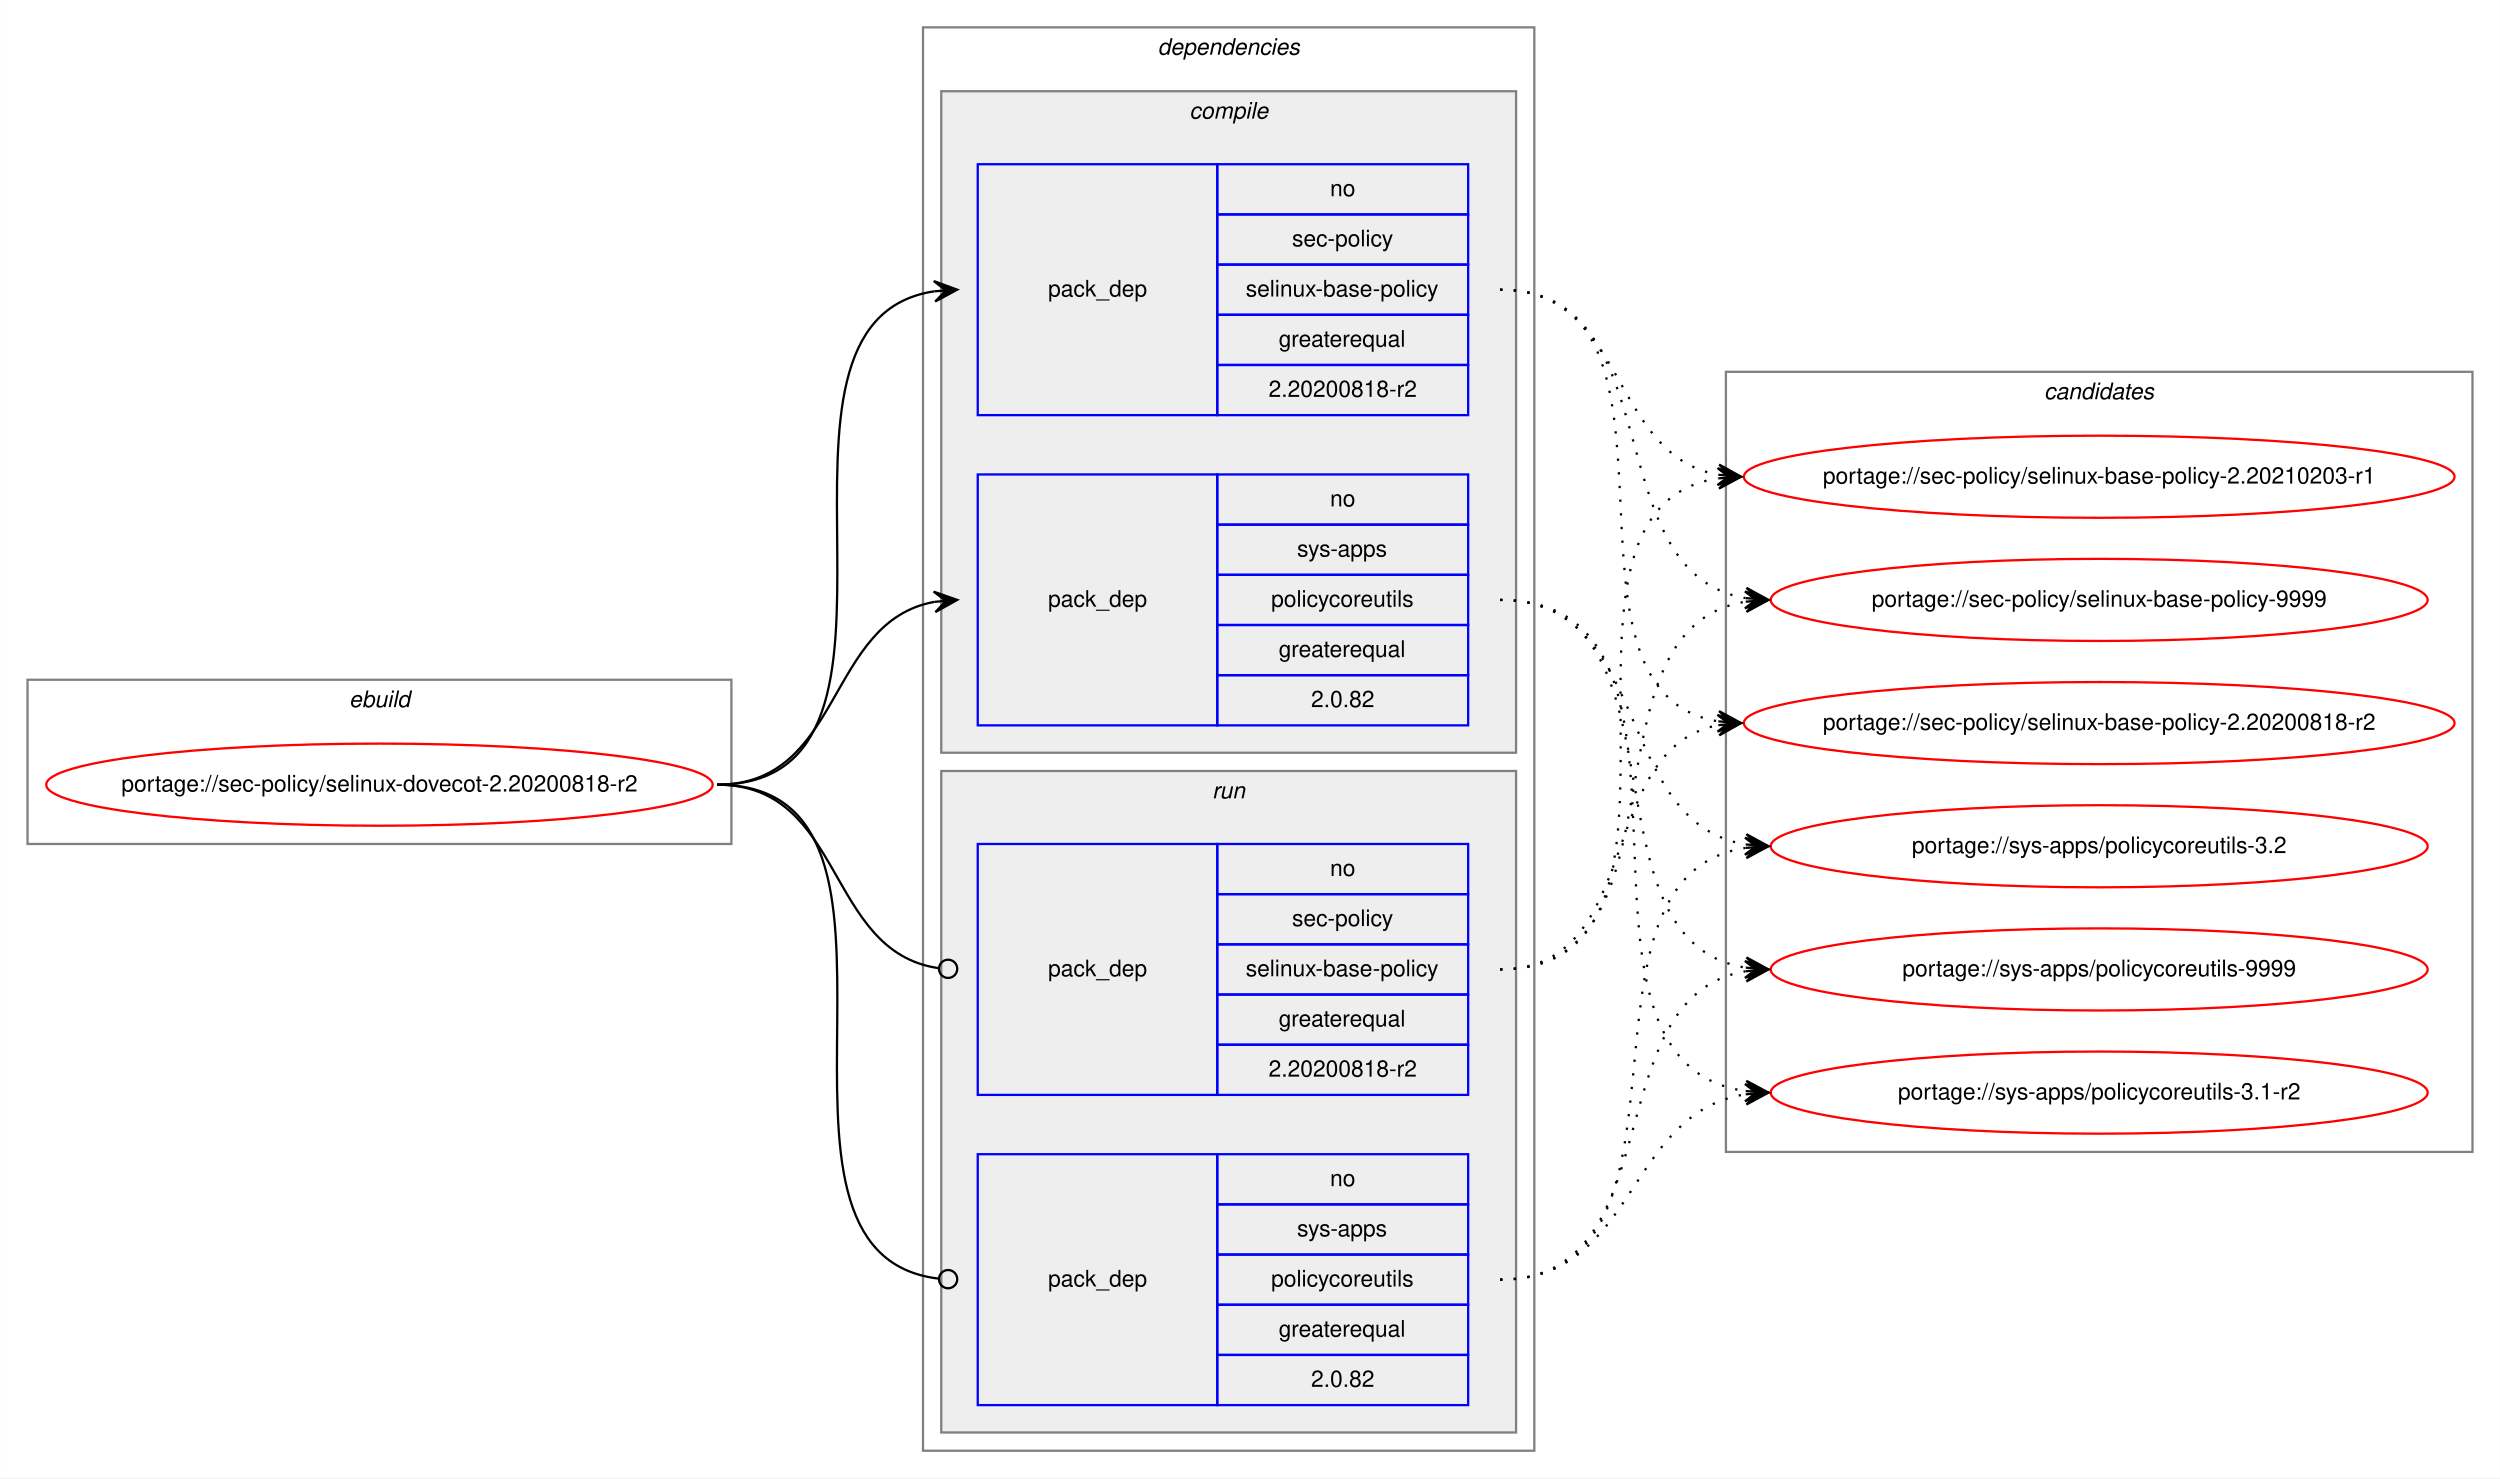
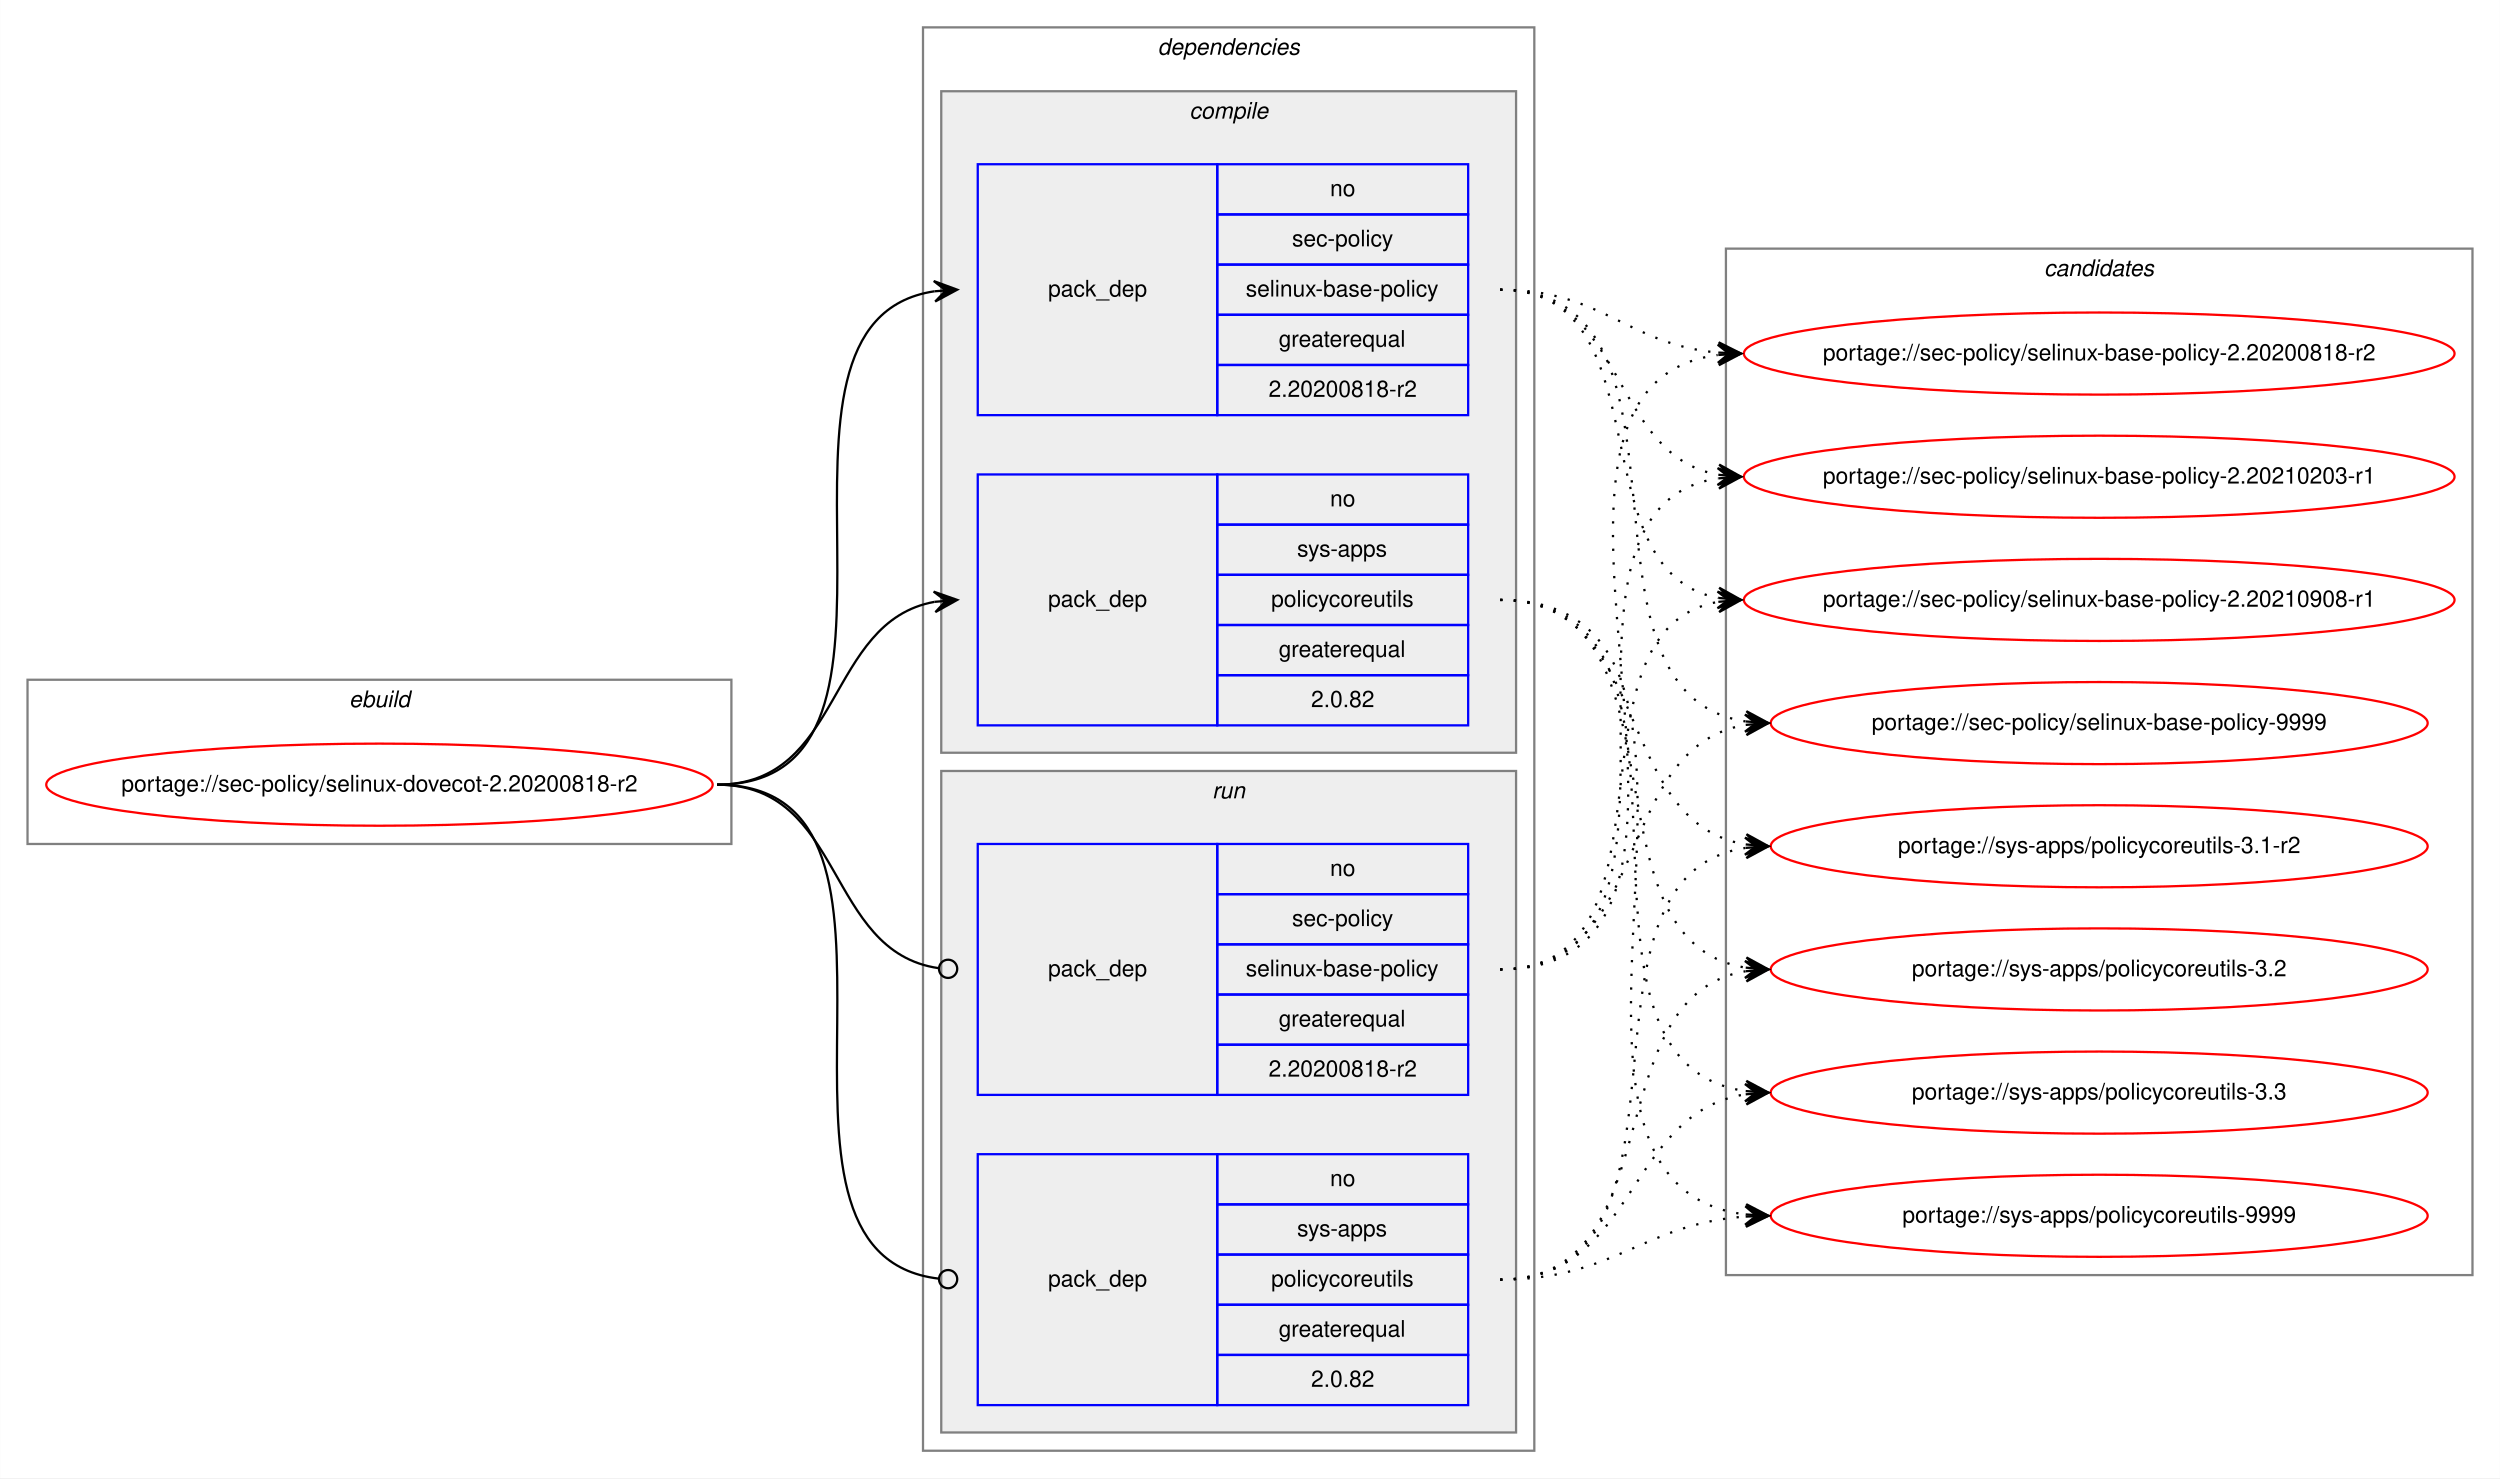
<svg xmlns="http://www.w3.org/2000/svg" xmlns:xlink="http://www.w3.org/1999/xlink" width="1096pt" height="648pt" viewBox="0.00 0.00 1095.87 648.00">
  <g id="graph0" class="graph" transform="scale(1 1) rotate(0) translate(4 644)">
    <polygon fill="white" stroke="transparent" points="-4,4 -4,-644 1091.87,-644 1091.87,4 -4,4" />
    <g id="clust1" class="cluster">
      <polygon fill="none" stroke="gray" points="8,-274 8,-346 316.58,-346 316.58,-274 8,-274" />
      <text text-anchor="start" x="148.96" y="-334" font-family="Helvetica,sans-Serif" font-style="italic" font-size="10.00">ebuild</text>
    </g>
    <g id="clust2" class="cluster">
      <polygon fill="none" stroke="gray" points="400.58,-8 400.58,-632 668.58,-632 668.58,-8 400.58,-8" />
      <text text-anchor="start" x="503.46" y="-620" font-family="Helvetica,sans-Serif" font-style="italic" font-size="10.00">dependencies</text>
    </g>
    <g id="clust3" class="cluster">
      <polygon fill="#eeeeee" stroke="gray" points="408.58,-314 408.58,-604 660.58,-604 660.58,-314 408.58,-314" />
      <text text-anchor="start" x="517.36" y="-592" font-family="Helvetica,sans-Serif" font-style="italic" font-size="10.00">compile</text>
    </g>
    <g id="clust7" class="cluster">
      <polygon fill="#eeeeee" stroke="gray" points="408.58,-16 408.58,-306 660.58,-306 660.58,-16 408.58,-16" />
      <text text-anchor="start" x="527.36" y="-294" font-family="Helvetica,sans-Serif" font-style="italic" font-size="10.00">run</text>
    </g>
    <g id="clust10" class="cluster">
-       <polygon fill="none" stroke="gray" points="752.58,-139 752.58,-481 1079.87,-481 1079.87,-139 752.58,-139" />
-       <text text-anchor="start" x="892.05" y="-469" font-family="Helvetica,sans-Serif" font-style="italic" font-size="10.00">candidates</text>
+       <polygon fill="none" stroke="gray" points="752.58,-85 752.58,-535 1079.87,-535 1079.87,-85 752.58,-85" />
+       <text text-anchor="start" x="892.05" y="-523" font-family="Helvetica,sans-Serif" font-style="italic" font-size="10.00">candidates</text>
    </g>
    <g id="node1" class="node">
      <g id="a_node1">
        <a xlink:href="../sec-policy/selinux-dovecot-2.20200818-r2.svg" xlink:title="portage://sec-policy/selinux-dovecot-2.20200818-r2">
          <ellipse fill="none" stroke="red" cx="162.29" cy="-300" rx="146.08" ry="18" />
          <text text-anchor="middle" x="162.29" y="-297" font-family="Helvetica,sans-Serif" font-size="10.00">portage://sec-policy/selinux-dovecot-2.20200818-r2</text>
        </a>
      </g>
    </g>
    <g id="node2" class="node">
      <polygon fill="none" stroke="blue" points="424.58,-462 424.58,-572 529.58,-572 529.58,-462 424.58,-462" />
      <text text-anchor="start" x="455.41" y="-514" font-family="Helvetica,sans-Serif" font-size="10.00">pack_dep</text>
      <polygon fill="none" stroke="blue" points="529.58,-550 529.58,-572 639.58,-572 639.58,-550 529.58,-550" />
      <text text-anchor="start" x="579.03" y="-558" font-family="Helvetica,sans-Serif" font-size="10.00">no</text>
      <polygon fill="none" stroke="blue" points="529.58,-528 529.58,-550 639.58,-550 639.58,-528 529.58,-528" />
      <text text-anchor="start" x="562.36" y="-536" font-family="Helvetica,sans-Serif" font-size="10.00">sec-policy</text>
      <polygon fill="none" stroke="blue" points="529.58,-506 529.58,-528 639.58,-528 639.58,-506 529.58,-506" />
      <text text-anchor="start" x="542.08" y="-514" font-family="Helvetica,sans-Serif" font-size="10.00">selinux-base-policy</text>
      <polygon fill="none" stroke="blue" points="529.58,-484 529.58,-506 639.58,-506 639.58,-484 529.58,-484" />
      <text text-anchor="start" x="556.52" y="-492" font-family="Helvetica,sans-Serif" font-size="10.00">greaterequal</text>
      <polygon fill="none" stroke="blue" points="529.58,-462 529.58,-484 639.58,-484 639.58,-462 529.58,-462" />
      <text text-anchor="start" x="552.07" y="-470" font-family="Helvetica,sans-Serif" font-size="10.00">2.20200818-r2</text>
    </g>
    <g id="edge1" class="edge">
      <path fill="none" stroke="black" d="M310.29,-300C413.93,-300 315.39,-502.83 405.61,-516.3" />
      <polygon fill="black" stroke="black" points="415.58,-517 405.29,-520.79 410.6,-516.65 405.61,-516.3 405.61,-516.3 405.61,-516.3 410.6,-516.65 405.92,-511.81 415.58,-517 415.58,-517" />
    </g>
    <g id="node3" class="node">
      <polygon fill="none" stroke="blue" points="424.58,-326 424.58,-436 529.58,-436 529.58,-326 424.58,-326" />
      <text text-anchor="start" x="455.41" y="-378" font-family="Helvetica,sans-Serif" font-size="10.00">pack_dep</text>
      <polygon fill="none" stroke="blue" points="529.58,-414 529.58,-436 639.58,-436 639.58,-414 529.58,-414" />
      <text text-anchor="start" x="579.03" y="-422" font-family="Helvetica,sans-Serif" font-size="10.00">no</text>
      <polygon fill="none" stroke="blue" points="529.58,-392 529.58,-414 639.58,-414 639.58,-392 529.58,-392" />
      <text text-anchor="start" x="564.58" y="-400" font-family="Helvetica,sans-Serif" font-size="10.00">sys-apps</text>
      <polygon fill="none" stroke="blue" points="529.58,-370 529.58,-392 639.58,-392 639.58,-370 529.58,-370" />
      <text text-anchor="start" x="553.2" y="-378" font-family="Helvetica,sans-Serif" font-size="10.00">policycoreutils</text>
      <polygon fill="none" stroke="blue" points="529.58,-348 529.58,-370 639.58,-370 639.58,-348 529.58,-348" />
      <text text-anchor="start" x="556.52" y="-356" font-family="Helvetica,sans-Serif" font-size="10.00">greaterequal</text>
      <polygon fill="none" stroke="blue" points="529.58,-326 529.58,-348 639.58,-348 639.58,-326 529.58,-326" />
      <text text-anchor="start" x="570.69" y="-334" font-family="Helvetica,sans-Serif" font-size="10.00">2.0.82</text>
    </g>
    <g id="edge2" class="edge">
      <path fill="none" stroke="black" d="M310.29,-300C365.76,-300 357.83,-371.49 405.62,-380.15" />
      <polygon fill="black" stroke="black" points="415.58,-381 405.24,-384.63 410.6,-380.57 405.62,-380.15 405.62,-380.15 405.62,-380.15 410.6,-380.57 406.01,-375.66 415.58,-381 415.58,-381" />
    </g>
    <g id="node4" class="node">
      <polygon fill="none" stroke="blue" points="424.58,-164 424.58,-274 529.58,-274 529.58,-164 424.58,-164" />
      <text text-anchor="start" x="455.41" y="-216" font-family="Helvetica,sans-Serif" font-size="10.00">pack_dep</text>
      <polygon fill="none" stroke="blue" points="529.58,-252 529.58,-274 639.58,-274 639.58,-252 529.58,-252" />
      <text text-anchor="start" x="579.03" y="-260" font-family="Helvetica,sans-Serif" font-size="10.00">no</text>
      <polygon fill="none" stroke="blue" points="529.58,-230 529.58,-252 639.58,-252 639.58,-230 529.58,-230" />
      <text text-anchor="start" x="562.36" y="-238" font-family="Helvetica,sans-Serif" font-size="10.00">sec-policy</text>
      <polygon fill="none" stroke="blue" points="529.58,-208 529.58,-230 639.58,-230 639.58,-208 529.58,-208" />
      <text text-anchor="start" x="542.08" y="-216" font-family="Helvetica,sans-Serif" font-size="10.00">selinux-base-policy</text>
      <polygon fill="none" stroke="blue" points="529.58,-186 529.58,-208 639.58,-208 639.58,-186 529.58,-186" />
      <text text-anchor="start" x="556.52" y="-194" font-family="Helvetica,sans-Serif" font-size="10.00">greaterequal</text>
      <polygon fill="none" stroke="blue" points="529.58,-164 529.58,-186 639.58,-186 639.58,-164 529.58,-164" />
      <text text-anchor="start" x="552.07" y="-172" font-family="Helvetica,sans-Serif" font-size="10.00">2.20200818-r2</text>
    </g>
    <g id="edge3" class="edge">
      <path fill="none" stroke="black" d="M310.29,-300C366.45,-300 357.62,-226.72 407.43,-219.56" />
      <ellipse fill="none" stroke="black" cx="411.59" cy="-219.27" rx="4" ry="4" />
    </g>
    <g id="node5" class="node">
      <polygon fill="none" stroke="blue" points="424.58,-28 424.58,-138 529.58,-138 529.58,-28 424.58,-28" />
      <text text-anchor="start" x="455.41" y="-80" font-family="Helvetica,sans-Serif" font-size="10.00">pack_dep</text>
      <polygon fill="none" stroke="blue" points="529.58,-116 529.58,-138 639.58,-138 639.58,-116 529.58,-116" />
      <text text-anchor="start" x="579.03" y="-124" font-family="Helvetica,sans-Serif" font-size="10.00">no</text>
      <polygon fill="none" stroke="blue" points="529.58,-94 529.58,-116 639.58,-116 639.58,-94 529.58,-94" />
      <text text-anchor="start" x="564.58" y="-102" font-family="Helvetica,sans-Serif" font-size="10.00">sys-apps</text>
      <polygon fill="none" stroke="blue" points="529.58,-72 529.58,-94 639.58,-94 639.58,-72 529.58,-72" />
      <text text-anchor="start" x="553.2" y="-80" font-family="Helvetica,sans-Serif" font-size="10.00">policycoreutils</text>
      <polygon fill="none" stroke="blue" points="529.58,-50 529.58,-72 639.58,-72 639.58,-50 529.58,-50" />
      <text text-anchor="start" x="556.52" y="-58" font-family="Helvetica,sans-Serif" font-size="10.00">greaterequal</text>
      <polygon fill="none" stroke="blue" points="529.58,-28 529.58,-50 639.58,-50 639.58,-28 529.58,-28" />
      <text text-anchor="start" x="570.69" y="-36" font-family="Helvetica,sans-Serif" font-size="10.00">2.0.82</text>
    </g>
    <g id="edge4" class="edge">
      <path fill="none" stroke="black" d="M310.29,-300C414.66,-300 313.99,-94.29 407.55,-83.44" />
      <ellipse fill="none" stroke="black" cx="411.59" cy="-83.22" rx="4" ry="4" />
    </g>
    <g id="node6" class="node">
      <g id="a_node6">
        <a xlink:href="../sec-policy/selinux-base-policy-2.20200818-r2.svg" xlink:title="portage://sec-policy/selinux-base-policy-2.20200818-r2">
-           <ellipse fill="none" stroke="red" cx="916.23" cy="-327" rx="155.78" ry="18" />
-           <text text-anchor="middle" x="916.23" y="-324" font-family="Helvetica,sans-Serif" font-size="10.00">portage://sec-policy/selinux-base-policy-2.20200818-r2</text>
+           <ellipse fill="none" stroke="red" cx="916.23" cy="-489" rx="155.78" ry="18" />
+           <text text-anchor="middle" x="916.23" y="-486" font-family="Helvetica,sans-Serif" font-size="10.00">portage://sec-policy/selinux-base-policy-2.20200818-r2</text>
        </a>
      </g>
    </g>
    <g id="edge5" class="edge">
-       <path fill="none" stroke="black" stroke-dasharray="1,5" d="M653.58,-517C746.62,-517 668.85,-340.84 749.21,-327.77" />
-       <polygon fill="black" stroke="black" points="759.23,-327 749.6,-332.25 754.24,-327.38 749.25,-327.76 749.25,-327.76 749.25,-327.76 754.24,-327.38 748.91,-323.28 759.23,-327 759.23,-327" />
+       <path fill="none" stroke="black" stroke-dasharray="1,5" d="M653.58,-517C698.55,-517 709.17,-493 749.04,-489.44" />
+       <polygon fill="black" stroke="black" points="759.23,-489 749.43,-493.93 754.23,-489.22 749.24,-489.43 749.24,-489.43 749.24,-489.43 754.23,-489.22 749.04,-484.94 759.23,-489 759.23,-489" />
    </g>
    <g id="node7" class="node">
      <g id="a_node7">
        <a xlink:href="../sec-policy/selinux-base-policy-2.20210203-r1.svg" xlink:title="portage://sec-policy/selinux-base-policy-2.20210203-r1">
          <ellipse fill="none" stroke="red" cx="916.23" cy="-435" rx="155.78" ry="18" />
          <text text-anchor="middle" x="916.23" y="-432" font-family="Helvetica,sans-Serif" font-size="10.00">portage://sec-policy/selinux-base-policy-2.20210203-r1</text>
        </a>
      </g>
    </g>
    <g id="edge6" class="edge">
      <path fill="none" stroke="black" stroke-dasharray="1,5" d="M653.58,-517C709.42,-517 701.13,-444.63 749.2,-435.87" />
      <polygon fill="black" stroke="black" points="759.23,-435 749.65,-440.34 754.24,-435.43 749.26,-435.86 749.26,-435.86 749.26,-435.86 754.24,-435.43 748.88,-431.38 759.23,-435 759.23,-435" />
    </g>
    <g id="node8" class="node">
      <g id="a_node8">
-         <a xlink:href="../sec-policy/selinux-base-policy-9999.svg" xlink:title="portage://sec-policy/selinux-base-policy-9999">
-           <ellipse fill="none" stroke="red" cx="916.23" cy="-381" rx="144" ry="18" />
-           <text text-anchor="middle" x="916.23" y="-378" font-family="Helvetica,sans-Serif" font-size="10.00">portage://sec-policy/selinux-base-policy-9999</text>
+         <a xlink:href="../sec-policy/selinux-base-policy-2.20210908-r1.svg" xlink:title="portage://sec-policy/selinux-base-policy-2.20210908-r1">
+           <ellipse fill="none" stroke="red" cx="916.23" cy="-381" rx="155.78" ry="18" />
+           <text text-anchor="middle" x="916.23" y="-378" font-family="Helvetica,sans-Serif" font-size="10.00">portage://sec-policy/selinux-base-policy-2.20210908-r1</text>
        </a>
      </g>
    </g>
    <g id="edge7" class="edge">
-       <path fill="none" stroke="black" stroke-dasharray="1,5" d="M653.58,-517C729.91,-517 694.85,-392.94 761.17,-381.8" />
-       <polygon fill="black" stroke="black" points="771.23,-381 761.61,-386.28 766.24,-381.4 761.26,-381.79 761.26,-381.79 761.26,-381.79 766.24,-381.4 760.9,-377.31 771.23,-381 771.23,-381" />
+       <path fill="none" stroke="black" stroke-dasharray="1,5" d="M653.58,-517C726.53,-517 686.86,-393.45 749.25,-381.87" />
+       <polygon fill="black" stroke="black" points="759.23,-381 749.65,-386.35 754.24,-381.43 749.26,-381.87 749.26,-381.87 749.26,-381.87 754.24,-381.43 748.87,-377.38 759.23,-381 759.23,-381" />
    </g>
    <g id="node9" class="node">
      <g id="a_node9">
-         <a xlink:href="../sys-apps/policycoreutils-3.1-r2.svg" xlink:title="portage://sys-apps/policycoreutils-3.1-r2">
-           <ellipse fill="none" stroke="red" cx="916.23" cy="-165" rx="144" ry="18" />
-           <text text-anchor="middle" x="916.23" y="-162" font-family="Helvetica,sans-Serif" font-size="10.00">portage://sys-apps/policycoreutils-3.1-r2</text>
+         <a xlink:href="../sec-policy/selinux-base-policy-9999.svg" xlink:title="portage://sec-policy/selinux-base-policy-9999">
+           <ellipse fill="none" stroke="red" cx="916.23" cy="-327" rx="144" ry="18" />
+           <text text-anchor="middle" x="916.23" y="-324" font-family="Helvetica,sans-Serif" font-size="10.00">portage://sec-policy/selinux-base-policy-9999</text>
        </a>
      </g>
    </g>
    <g id="edge8" class="edge">
-       <path fill="none" stroke="black" stroke-dasharray="1,5" d="M653.58,-381C759.27,-381 668.39,-179.11 761.02,-165.7" />
-       <polygon fill="black" stroke="black" points="771.23,-165 761.56,-170.17 766.24,-165.34 761.25,-165.68 761.25,-165.68 761.25,-165.68 766.24,-165.34 760.94,-161.19 771.23,-165 771.23,-165" />
+       <path fill="none" stroke="black" stroke-dasharray="1,5" d="M653.58,-517C749.32,-517 677.52,-340.48 761.15,-327.73" />
+       <polygon fill="black" stroke="black" points="771.23,-327 761.58,-332.21 766.24,-327.36 761.25,-327.72 761.25,-327.72 761.25,-327.72 766.24,-327.36 760.93,-323.23 771.23,-327 771.23,-327" />
    </g>
    <g id="node10" class="node">
      <g id="a_node10">
-         <a xlink:href="../sys-apps/policycoreutils-3.2.svg" xlink:title="portage://sys-apps/policycoreutils-3.2">
+         <a xlink:href="../sys-apps/policycoreutils-3.1-r2.svg" xlink:title="portage://sys-apps/policycoreutils-3.1-r2">
          <ellipse fill="none" stroke="red" cx="916.23" cy="-273" rx="144" ry="18" />
-           <text text-anchor="middle" x="916.23" y="-270" font-family="Helvetica,sans-Serif" font-size="10.00">portage://sys-apps/policycoreutils-3.2</text>
+           <text text-anchor="middle" x="916.23" y="-270" font-family="Helvetica,sans-Serif" font-size="10.00">portage://sys-apps/policycoreutils-3.1-r2</text>
        </a>
      </g>
    </g>
    <g id="edge9" class="edge">
      <path fill="none" stroke="black" stroke-dasharray="1,5" d="M653.58,-381C720.96,-381 702.47,-283.69 761.13,-273.81" />
      <polygon fill="black" stroke="black" points="771.23,-273 761.62,-278.28 766.24,-273.4 761.26,-273.8 761.26,-273.8 761.26,-273.8 766.24,-273.4 760.9,-269.31 771.23,-273 771.23,-273" />
    </g>
    <g id="node11" class="node">
      <g id="a_node11">
-         <a xlink:href="../sys-apps/policycoreutils-9999.svg" xlink:title="portage://sys-apps/policycoreutils-9999">
+         <a xlink:href="../sys-apps/policycoreutils-3.2.svg" xlink:title="portage://sys-apps/policycoreutils-3.2">
          <ellipse fill="none" stroke="red" cx="916.23" cy="-219" rx="144" ry="18" />
-           <text text-anchor="middle" x="916.23" y="-216" font-family="Helvetica,sans-Serif" font-size="10.00">portage://sys-apps/policycoreutils-9999</text>
+           <text text-anchor="middle" x="916.23" y="-216" font-family="Helvetica,sans-Serif" font-size="10.00">portage://sys-apps/policycoreutils-3.2</text>
        </a>
      </g>
    </g>
    <g id="edge10" class="edge">
      <path fill="none" stroke="black" stroke-dasharray="1,5" d="M653.58,-381C738.92,-381 686.94,-232.02 761.01,-219.8" />
      <polygon fill="black" stroke="black" points="771.23,-219 761.61,-224.26 766.24,-219.39 761.26,-219.78 761.26,-219.78 761.26,-219.78 766.24,-219.39 760.91,-215.29 771.23,-219 771.23,-219" />
    </g>
+     <g id="node12" class="node">
+       <g id="a_node12">
+         <a xlink:href="../sys-apps/policycoreutils-3.3.svg" xlink:title="portage://sys-apps/policycoreutils-3.3">
+           <ellipse fill="none" stroke="red" cx="916.23" cy="-165" rx="144" ry="18" />
+           <text text-anchor="middle" x="916.23" y="-162" font-family="Helvetica,sans-Serif" font-size="10.00">portage://sys-apps/policycoreutils-3.3</text>
+         </a>
+       </g>
+     </g>
    <g id="edge11" class="edge">
-       <path fill="none" stroke="black" stroke-dasharray="1,5" d="M653.58,-219C717.06,-219 694.93,-315.51 749.04,-326.07" />
-       <polygon fill="black" stroke="black" points="759.23,-327 748.86,-330.57 754.25,-326.54 749.27,-326.09 749.27,-326.09 749.27,-326.09 754.25,-326.54 749.68,-321.61 759.23,-327 759.23,-327" />
+       <path fill="none" stroke="black" stroke-dasharray="1,5" d="M653.58,-381C759.27,-381 668.39,-179.11 761.02,-165.7" />
+       <polygon fill="black" stroke="black" points="771.23,-165 761.56,-170.17 766.24,-165.34 761.25,-165.68 761.25,-165.68 761.25,-165.68 766.24,-165.34 760.94,-161.19 771.23,-165 771.23,-165" />
+     </g>
+     <g id="node13" class="node">
+       <g id="a_node13">
+         <a xlink:href="../sys-apps/policycoreutils-9999.svg" xlink:title="portage://sys-apps/policycoreutils-9999">
+           <ellipse fill="none" stroke="red" cx="916.23" cy="-111" rx="144" ry="18" />
+           <text text-anchor="middle" x="916.23" y="-108" font-family="Helvetica,sans-Serif" font-size="10.00">portage://sys-apps/policycoreutils-9999</text>
+         </a>
+       </g>
    </g>
    <g id="edge12" class="edge">
+       <path fill="none" stroke="black" stroke-dasharray="1,5" d="M653.58,-381C780.9,-381 648.01,-125.56 761.09,-111.59" />
+       <polygon fill="black" stroke="black" points="771.23,-111 761.51,-116.08 766.23,-111.29 761.24,-111.59 761.24,-111.59 761.24,-111.59 766.23,-111.29 760.98,-107.09 771.23,-111 771.23,-111" />
+     </g>
+     <g id="edge13" class="edge">
+       <path fill="none" stroke="black" stroke-dasharray="1,5" d="M653.58,-219C778.79,-219 638.76,-473.92 748.94,-488.36" />
+       <polygon fill="black" stroke="black" points="759.23,-489 748.97,-492.87 754.24,-488.69 749.24,-488.38 749.24,-488.38 749.24,-488.38 754.24,-488.69 749.52,-483.89 759.23,-489 759.23,-489" />
+     </g>
+     <g id="edge14" class="edge">
      <path fill="none" stroke="black" stroke-dasharray="1,5" d="M653.58,-219C756.8,-219 659.5,-420.49 749,-434.26" />
      <polygon fill="black" stroke="black" points="759.23,-435 748.93,-438.77 754.24,-434.64 749.25,-434.28 749.25,-434.28 749.25,-434.28 754.24,-434.64 749.58,-429.79 759.23,-435 759.23,-435" />
    </g>
-     <g id="edge13" class="edge">
-       <path fill="none" stroke="black" stroke-dasharray="1,5" d="M653.58,-219C738.92,-219 686.94,-367.98 761.01,-380.2" />
-       <polygon fill="black" stroke="black" points="771.23,-381 760.91,-384.71 766.24,-380.61 761.26,-380.22 761.26,-380.22 761.26,-380.22 766.24,-380.61 761.61,-375.74 771.23,-381 771.23,-381" />
-     </g>
-     <g id="edge14" class="edge">
+     <g id="edge15" class="edge">
+       <path fill="none" stroke="black" stroke-dasharray="1,5" d="M653.58,-219C735.85,-219 678.68,-367.38 748.96,-380.13" />
+       <polygon fill="black" stroke="black" points="759.23,-381 748.88,-384.64 754.24,-380.58 749.26,-380.15 749.26,-380.15 749.26,-380.15 754.24,-380.58 749.64,-375.67 759.23,-381 759.23,-381" />
+     </g>
+     <g id="edge16" class="edge">
+       <path fill="none" stroke="black" stroke-dasharray="1,5" d="M653.58,-219C720.96,-219 702.47,-316.31 761.13,-326.19" />
+       <polygon fill="black" stroke="black" points="771.23,-327 760.9,-330.69 766.24,-326.6 761.26,-326.2 761.26,-326.2 761.26,-326.2 766.24,-326.6 761.62,-321.72 771.23,-327 771.23,-327" />
+     </g>
+     <g id="edge17" class="edge">
+       <path fill="none" stroke="black" stroke-dasharray="1,5" d="M653.58,-83C749.32,-83 677.52,-259.52 761.15,-272.27" />
+       <polygon fill="black" stroke="black" points="771.23,-273 760.93,-276.77 766.24,-272.64 761.25,-272.28 761.25,-272.28 761.25,-272.28 766.24,-272.64 761.58,-267.79 771.23,-273 771.23,-273" />
+     </g>
+     <g id="edge18" class="edge">
+       <path fill="none" stroke="black" stroke-dasharray="1,5" d="M653.58,-83C729.91,-83 694.85,-207.06 761.17,-218.2" />
+       <polygon fill="black" stroke="black" points="771.23,-219 760.9,-222.69 766.24,-218.6 761.26,-218.21 761.26,-218.21 761.26,-218.21 766.24,-218.6 761.61,-213.72 771.23,-219 771.23,-219" />
+     </g>
+     <g id="edge19" class="edge">
      <path fill="none" stroke="black" stroke-dasharray="1,5" d="M653.58,-83C713.71,-83 708.37,-155.97 761.08,-164.24" />
      <polygon fill="black" stroke="black" points="771.23,-165 760.92,-168.74 766.24,-164.63 761.25,-164.25 761.25,-164.25 761.25,-164.25 766.24,-164.63 761.59,-159.77 771.23,-165 771.23,-165" />
    </g>
-     <g id="edge15" class="edge">
-       <path fill="none" stroke="black" stroke-dasharray="1,5" d="M653.58,-83C749.32,-83 677.52,-259.52 761.15,-272.27" />
-       <polygon fill="black" stroke="black" points="771.23,-273 760.93,-276.77 766.24,-272.64 761.25,-272.28 761.25,-272.28 761.25,-272.28 766.24,-272.64 761.58,-267.79 771.23,-273 771.23,-273" />
-     </g>
-     <g id="edge16" class="edge">
-       <path fill="none" stroke="black" stroke-dasharray="1,5" d="M653.58,-83C729.91,-83 694.85,-207.06 761.17,-218.2" />
-       <polygon fill="black" stroke="black" points="771.23,-219 760.9,-222.69 766.24,-218.6 761.26,-218.21 761.26,-218.21 761.26,-218.21 766.24,-218.6 761.61,-213.72 771.23,-219 771.23,-219" />
+     <g id="edge20" class="edge">
+       <path fill="none" stroke="black" stroke-dasharray="1,5" d="M653.58,-83C703.76,-83 715.94,-107.4 761.07,-110.65" />
+       <polygon fill="black" stroke="black" points="771.23,-111 761.08,-115.15 766.23,-110.83 761.23,-110.65 761.23,-110.65 761.23,-110.65 766.23,-110.83 761.39,-106.15 771.23,-111 771.23,-111" />
    </g>
  </g>
</svg>
